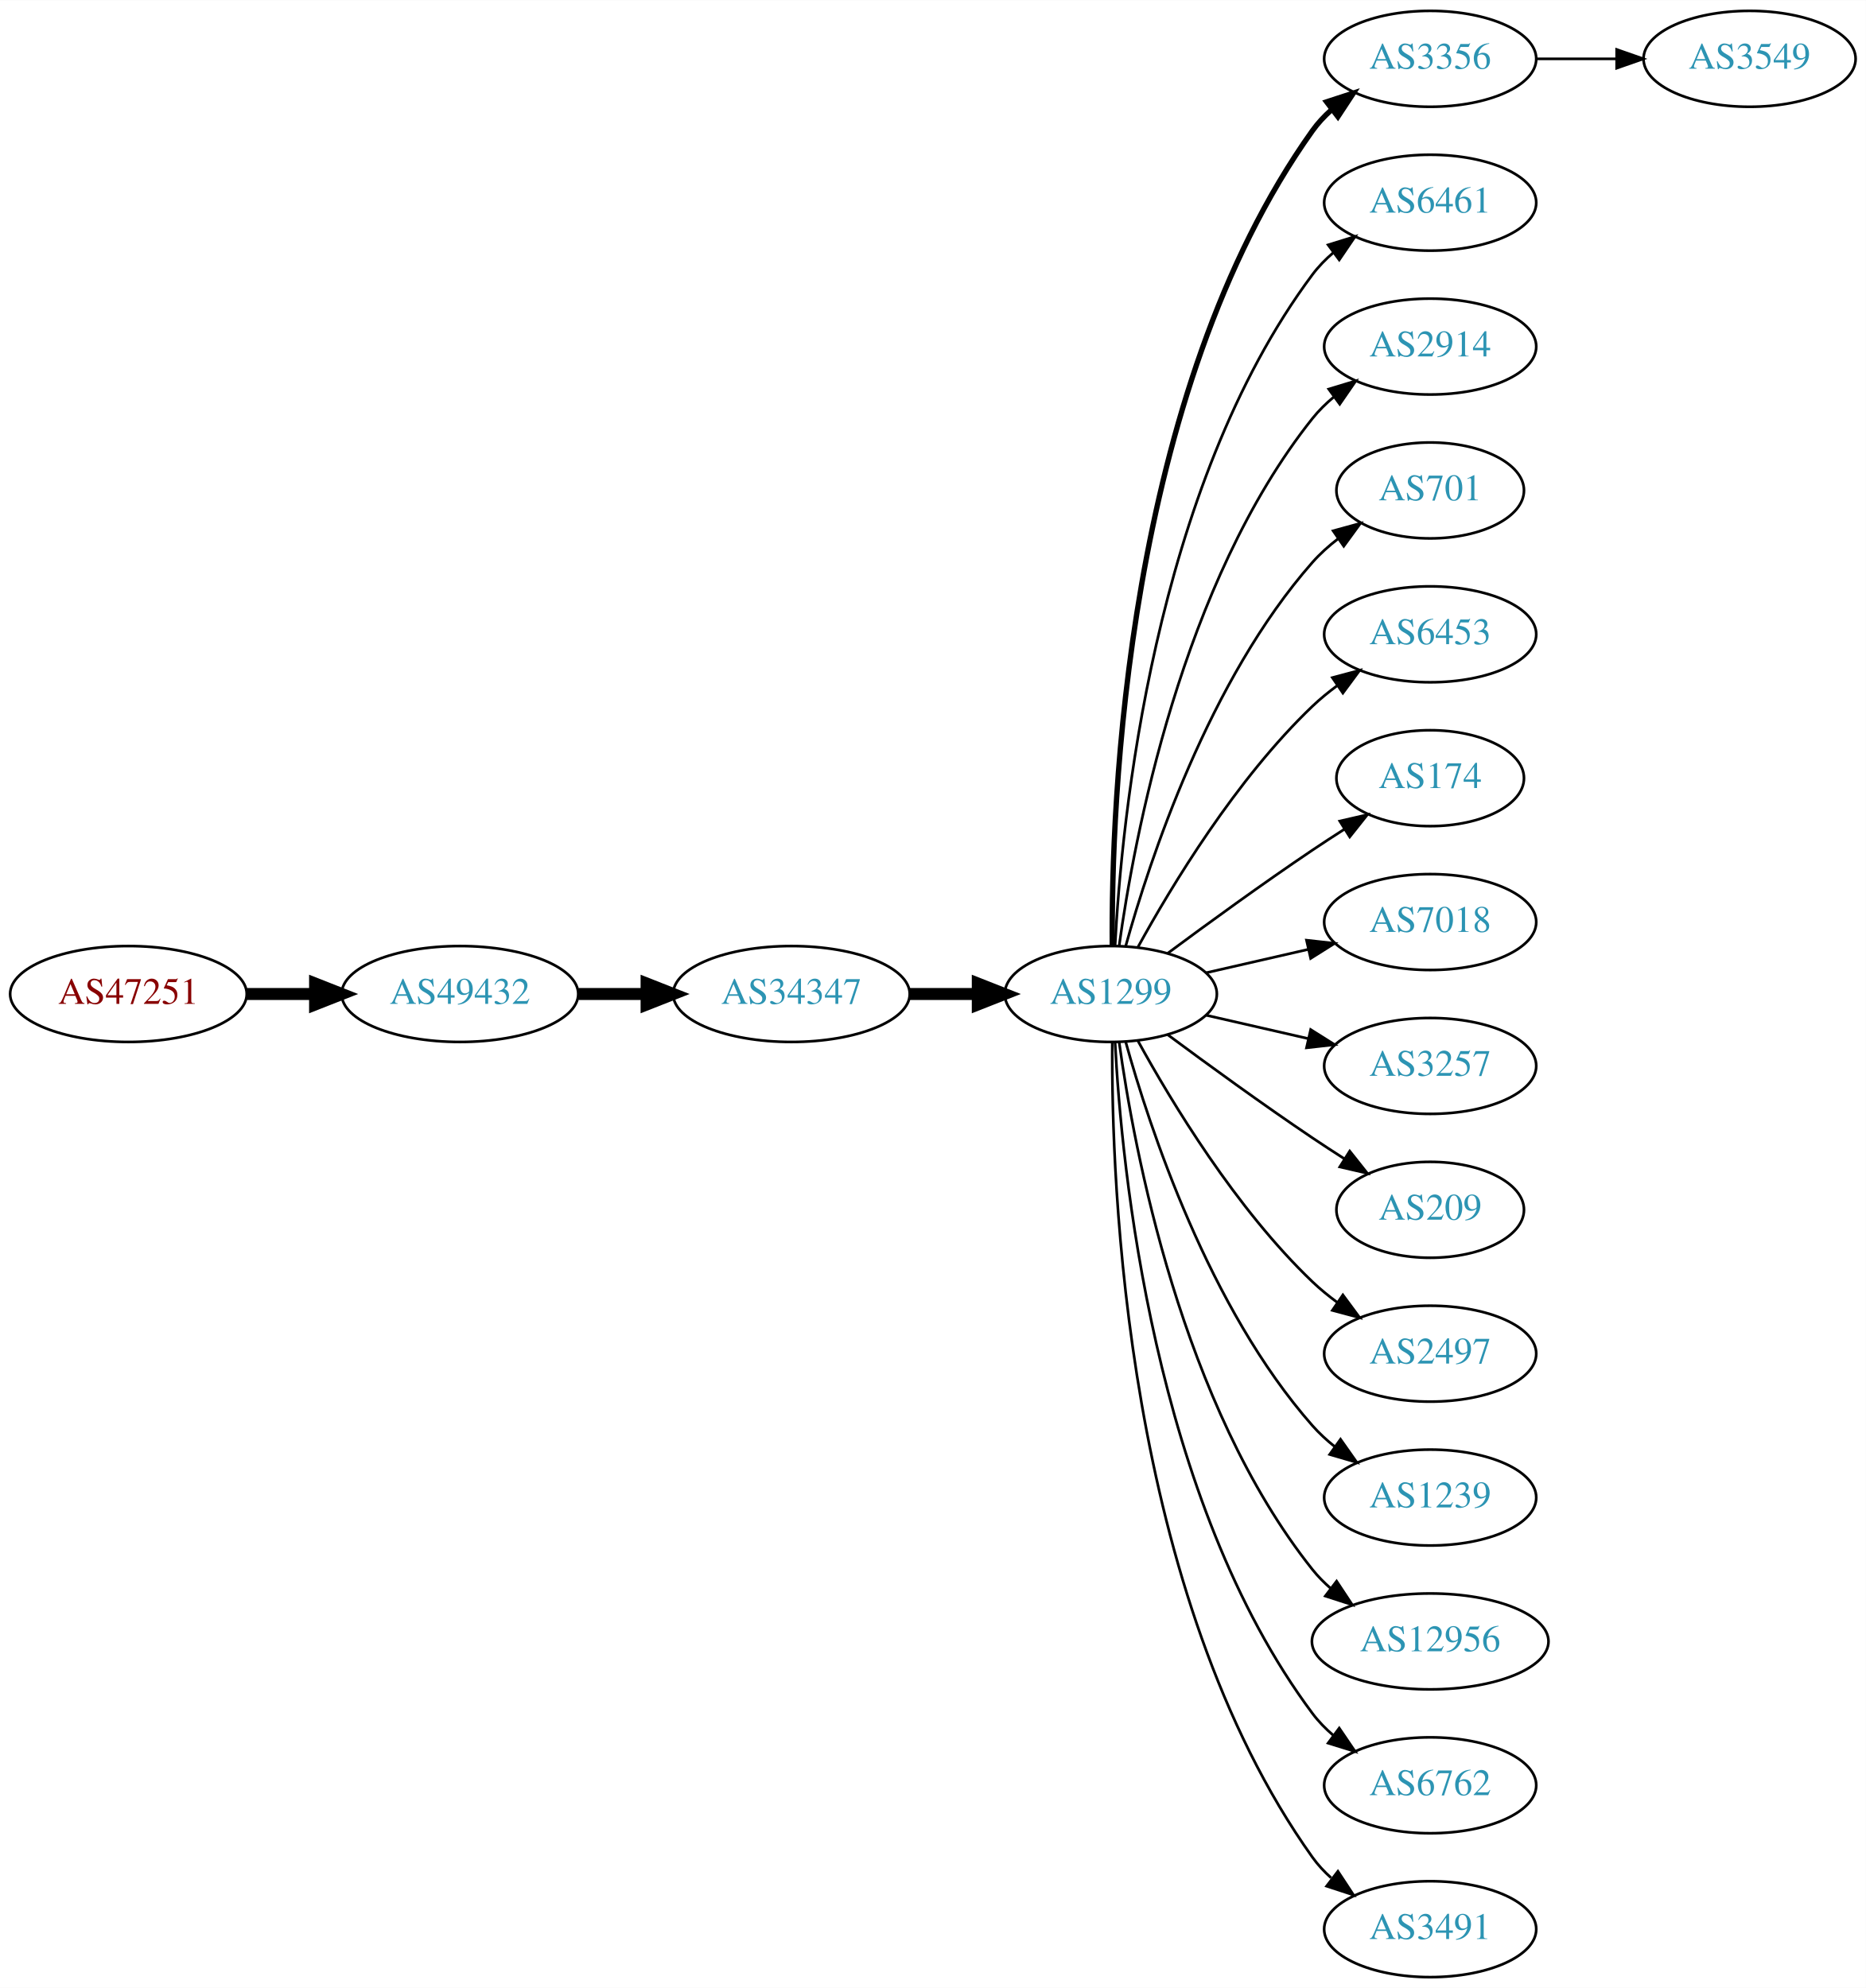
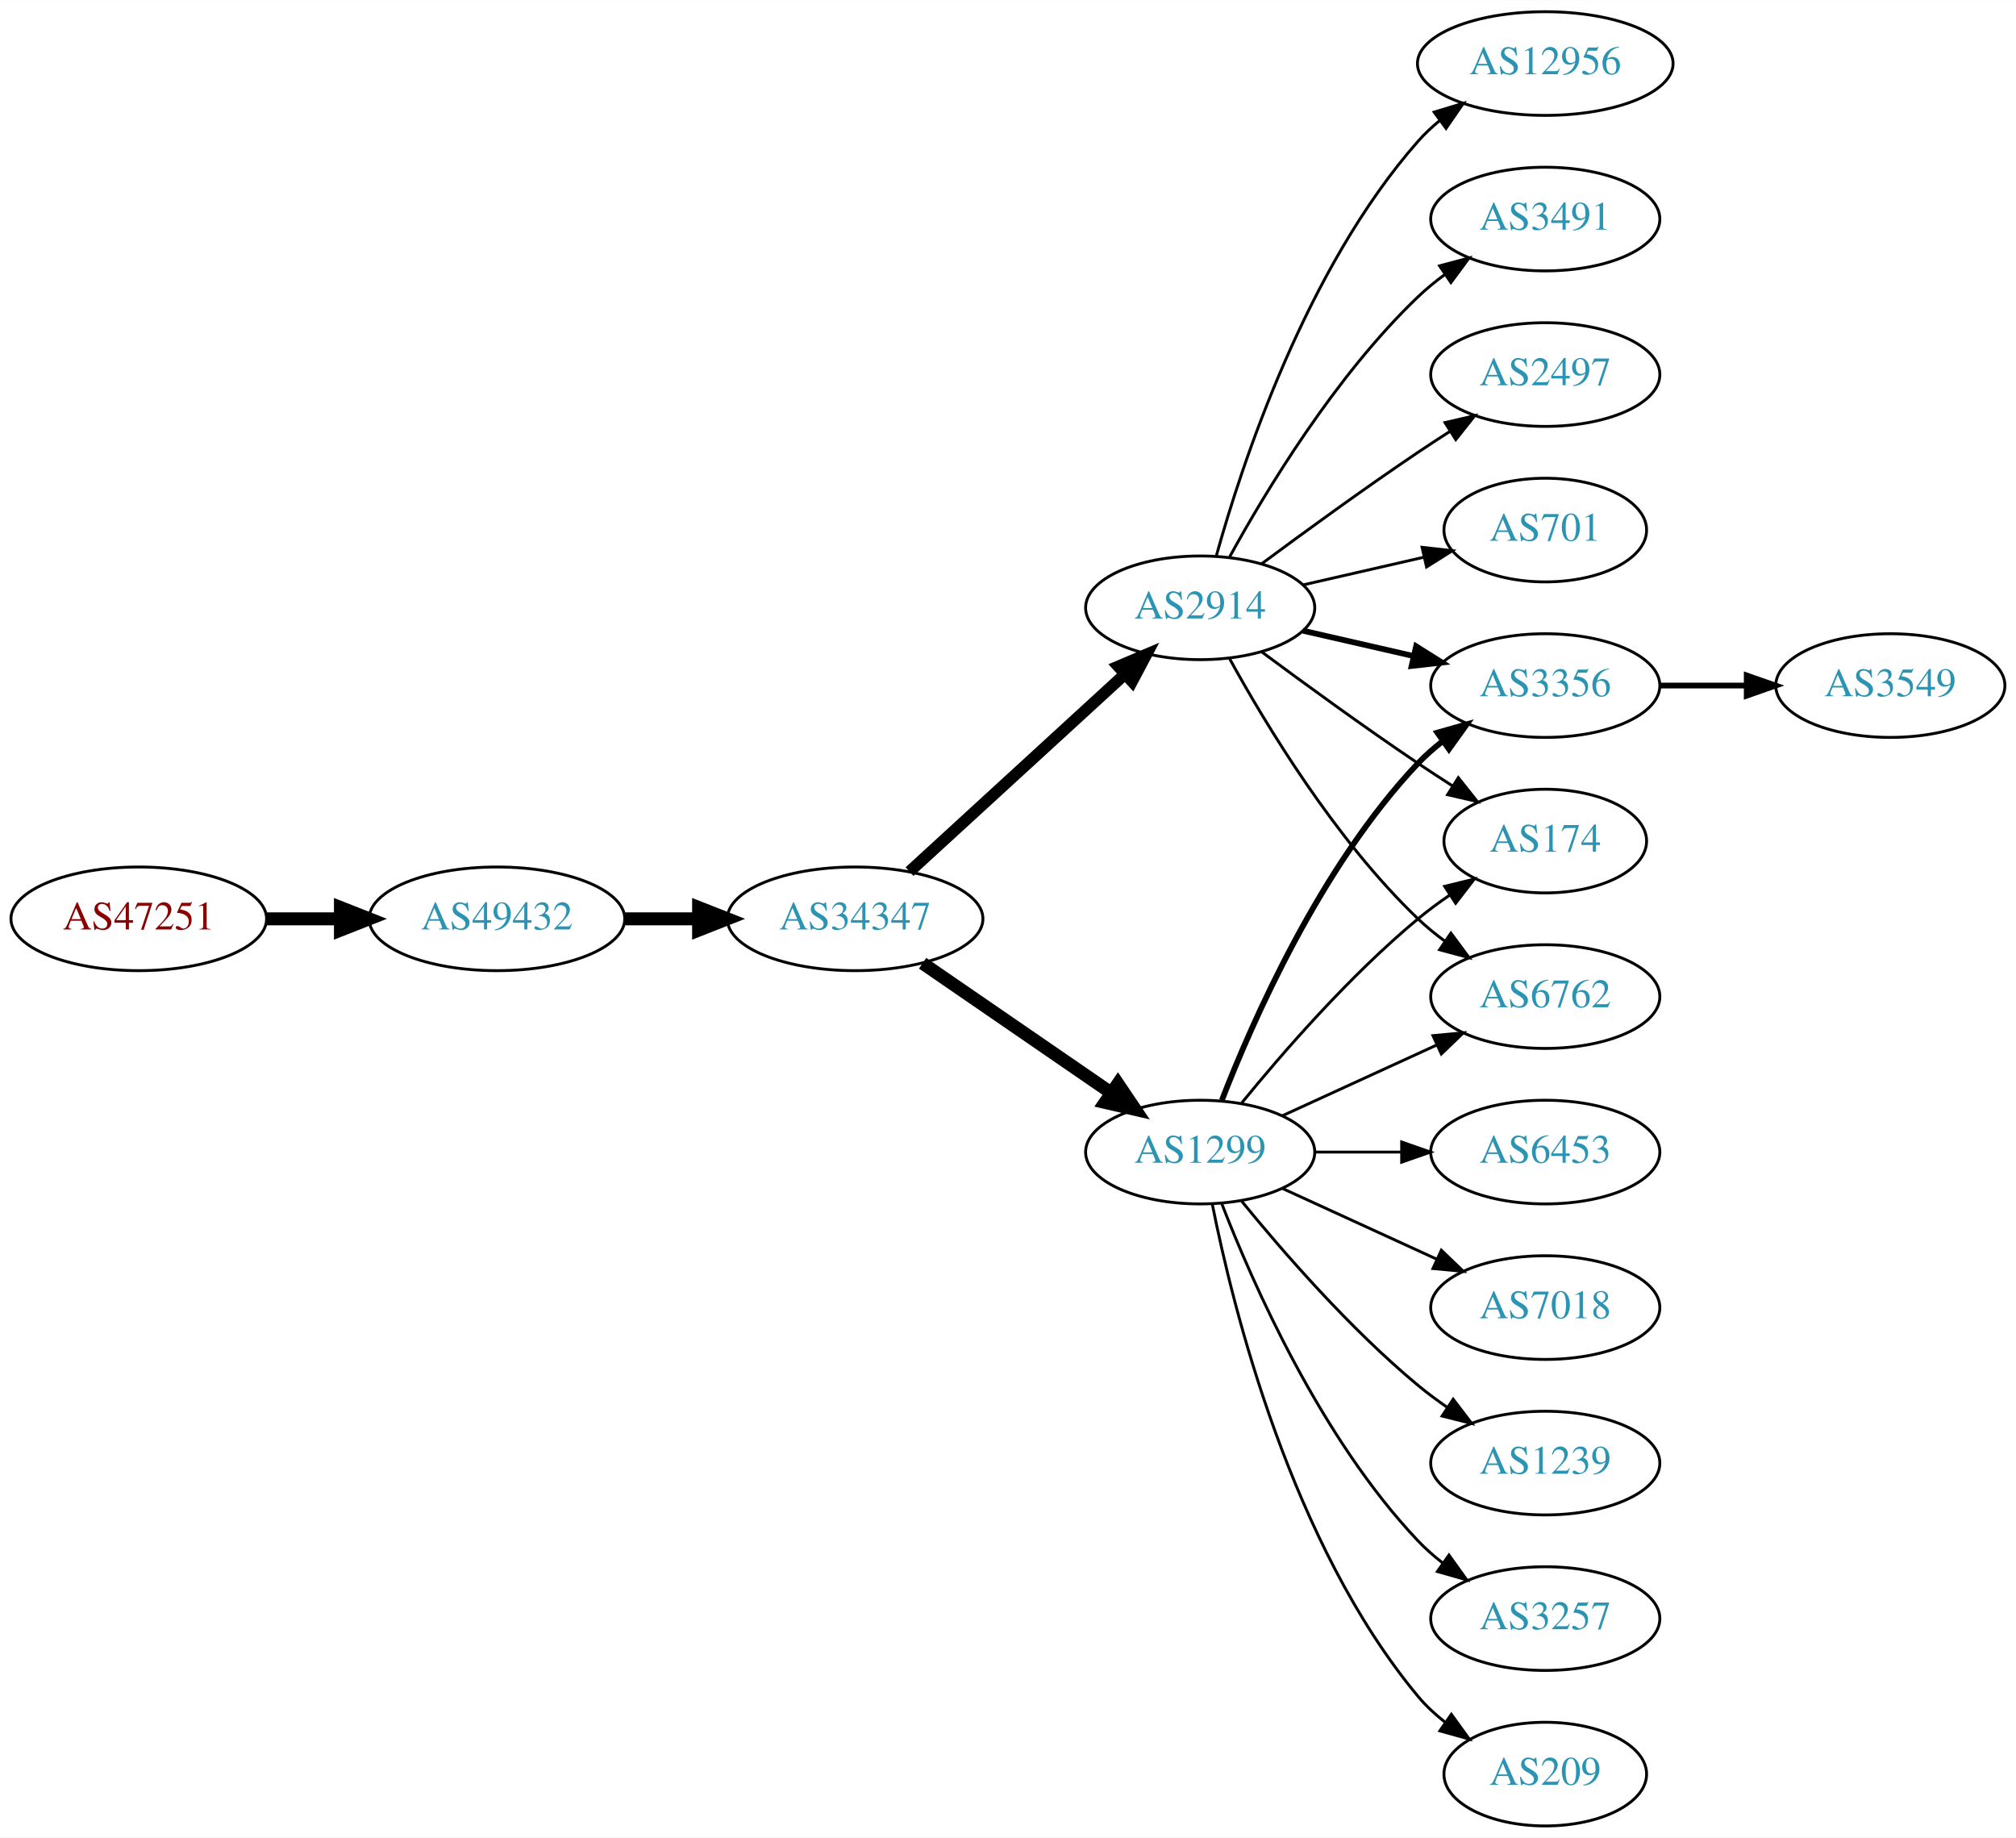
- <svg xmlns="http://www.w3.org/2000/svg" xmlns:xlink="http://www.w3.org/1999/xlink" width="700pt" height="746pt" viewBox="0.00 0.00 700.15 746.00">
-   <g id="graph0" class="graph" transform="scale(1 1) rotate(0) translate(4 742)">
-     <polygon fill="white" stroke="none" points="-4,4 -4,-742 696.155,-742 696.155,4 -4,4" />
+ <svg xmlns="http://www.w3.org/2000/svg" xmlns:xlink="http://www.w3.org/1999/xlink" width="700pt" height="638pt" viewBox="0.00 0.00 700.15 638.00">
+   <g id="graph0" class="graph" transform="scale(1 1) rotate(0) translate(4 634)">
+     <polygon fill="white" stroke="none" points="-4,4 -4,-634 696.155,-634 696.155,4 -4,4" />
    <g id="node1" class="node">
      <g id="a_node1">
        <a xlink:href="/asn/47251" xlink:title="AS47251 ~ VLBGIT Friesenecker e.U. [AT]">
-           <ellipse fill="#ffffff" stroke="black" cx="44.196" cy="-369" rx="44.393" ry="18" />
-           <text text-anchor="middle" x="44.196" y="-365.3" font-family="Times,serif" font-size="14.00" fill="#880000">AS47251</text>
+           <ellipse fill="#ffffff" stroke="black" cx="44.196" cy="-315" rx="44.393" ry="18" />
+           <text text-anchor="middle" x="44.196" y="-311.3" font-family="Times,serif" font-size="14.00" fill="#880000">AS47251</text>
        </a>
      </g>
    </g>
    <g id="node2" class="node">
      <g id="a_node2">
        <a xlink:href="/asn/49432" xlink:title="AS49432 ~ schallert.com e.U. [AT]">
-           <ellipse fill="#ffffff" stroke="black" cx="168.588" cy="-369" rx="44.393" ry="18" />
-           <text text-anchor="middle" x="168.588" y="-365.3" font-family="Times,serif" font-size="14.00" fill="#2c94b3">AS49432</text>
+           <ellipse fill="#ffffff" stroke="black" cx="168.588" cy="-315" rx="44.393" ry="18" />
+           <text text-anchor="middle" x="168.588" y="-311.3" font-family="Times,serif" font-size="14.00" fill="#2c94b3">AS49432</text>
        </a>
      </g>
    </g>
    <g id="edge1" class="edge">
-       <path fill="none" stroke="black" stroke-width="4.5" d="M88.692,-369C96.898,-369 105.569,-369 114.041,-369" />
-       <polygon fill="black" stroke="black" stroke-width="4.5" points="114.233,-372.938 124.233,-369 114.233,-365.063 114.233,-372.938" />
+       <path fill="none" stroke="black" stroke-width="4.5" d="M88.692,-315C96.898,-315 105.569,-315 114.041,-315" />
+       <polygon fill="black" stroke="black" stroke-width="4.5" points="114.233,-318.938 124.233,-315 114.233,-311.063 114.233,-318.938" />
    </g>
    <g id="node3" class="node">
      <g id="a_node3">
        <a xlink:href="/asn/34347" xlink:title="AS34347 ~ Stadtwerke Hall in Tirol GmbH [AT]">
-           <ellipse fill="#ffffff" stroke="black" cx="292.98" cy="-369" rx="44.393" ry="18" />
-           <text text-anchor="middle" x="292.98" y="-365.3" font-family="Times,serif" font-size="14.00" fill="#2c94b3">AS34347</text>
+           <ellipse fill="#ffffff" stroke="black" cx="292.98" cy="-315" rx="44.393" ry="18" />
+           <text text-anchor="middle" x="292.98" y="-311.3" font-family="Times,serif" font-size="14.00" fill="#2c94b3">AS34347</text>
        </a>
      </g>
    </g>
    <g id="edge2" class="edge">
-       <path fill="none" stroke="black" stroke-width="4.5" d="M213.084,-369C221.29,-369 229.961,-369 238.434,-369" />
-       <polygon fill="black" stroke="black" stroke-width="4.5" points="238.625,-372.938 248.625,-369 238.625,-365.063 238.625,-372.938" />
+       <path fill="none" stroke="black" stroke-width="4.5" d="M213.084,-315C221.29,-315 229.961,-315 238.434,-315" />
+       <polygon fill="black" stroke="black" stroke-width="4.5" points="238.625,-318.938 248.625,-315 238.625,-311.063 238.625,-318.938" />
    </g>
    <g id="node4" class="node">
      <g id="a_node4">
        <a xlink:href="/asn/1299" xlink:title="AS1299 ~ Telia Carrier [EU]">
-           <ellipse fill="#ffffff" stroke="black" cx="412.823" cy="-369" rx="39.794" ry="18" />
-           <text text-anchor="middle" x="412.823" y="-365.3" font-family="Times,serif" font-size="14.00" fill="#2c94b3">AS1299</text>
+           <ellipse fill="#ffffff" stroke="black" cx="412.823" cy="-234" rx="39.794" ry="18" />
+           <text text-anchor="middle" x="412.823" y="-230.3" font-family="Times,serif" font-size="14.00" fill="#2c94b3">AS1299</text>
        </a>
      </g>
    </g>
    <g id="edge3" class="edge">
-       <path fill="none" stroke="black" stroke-width="4.5" d="M337.191,-369C345.504,-369 354.267,-369 362.749,-369" />
-       <polygon fill="black" stroke="black" stroke-width="4.5" points="362.908,-372.938 372.908,-369 362.908,-365.063 362.908,-372.938" />
+       <path fill="none" stroke="black" stroke-width="4.5" d="M316.423,-299.574C335.004,-286.802 361.565,-268.545 381.945,-254.537" />
+       <polygon fill="black" stroke="black" stroke-width="4.5" points="384.249,-257.731 390.259,-248.822 379.788,-251.242 384.249,-257.731" />
    </g>
    <g id="node5" class="node">
      <g id="a_node5">
-         <a xlink:href="/asn/3356" xlink:title="AS3356 ~ Level 3 Parent, LLC [US]">
-           <ellipse fill="#ffffff" stroke="black" cx="532.666" cy="-720" rx="39.794" ry="18" />
-           <text text-anchor="middle" x="532.666" y="-716.3" font-family="Times,serif" font-size="14.00" fill="#2c94b3">AS3356</text>
+         <a xlink:href="/asn/2914" xlink:title="AS2914 ~ NTT America, Inc. [US]">
+           <ellipse fill="#ffffff" stroke="black" cx="412.823" cy="-423" rx="39.794" ry="18" />
+           <text text-anchor="middle" x="412.823" y="-419.3" font-family="Times,serif" font-size="14.00" fill="#2c94b3">AS2914</text>
        </a>
      </g>
    </g>
    <g id="edge4" class="edge">
-       <path fill="none" stroke="black" stroke-width="2" d="M413.372,-387.063C412.952,-439.503 418.106,-594.293 488.469,-693 490.471,-695.809 492.866,-698.388 495.487,-700.743" />
-       <polygon fill="black" stroke="black" stroke-width="2" points="493.792,-703.852 503.864,-707.139 498.04,-698.288 493.792,-703.852" />
+       <path fill="none" stroke="black" stroke-width="4.05" d="M311.878,-331.403C331.806,-349.667 364.164,-379.322 386.641,-399.921" />
+       <polygon fill="black" stroke="black" stroke-width="4.05" points="384.376,-402.653 394.143,-406.797 389.165,-397.428 384.376,-402.653" />
    </g>
    <g id="node6" class="node">
      <g id="a_node6">
-         <a xlink:href="/asn/6461" xlink:title="AS6461 ~ Zayo Bandwidth [US]">
-           <ellipse fill="#ffffff" stroke="black" cx="532.666" cy="-666" rx="39.794" ry="18" />
-           <text text-anchor="middle" x="532.666" y="-662.3" font-family="Times,serif" font-size="14.00" fill="#2c94b3">AS6461</text>
+         <a xlink:href="/asn/3356" xlink:title="AS3356 ~ Level 3 Parent, LLC [US]">
+           <ellipse fill="#ffffff" stroke="black" cx="532.666" cy="-396" rx="39.794" ry="18" />
+           <text text-anchor="middle" x="532.666" y="-392.3" font-family="Times,serif" font-size="14.00" fill="#2c94b3">AS3356</text>
        </a>
      </g>
    </g>
    <g id="edge5" class="edge">
-       <path fill="none" stroke="black" d="M414.415,-387.023C416.791,-433.412 428.709,-558.893 488.469,-639 490.717,-642.013 493.409,-644.769 496.335,-647.272" />
-       <polygon fill="black" stroke="black" points="494.366,-650.169 504.487,-653.303 498.53,-644.542 494.366,-650.169" />
+       <path fill="none" stroke="black" stroke-width="2" d="M420.346,-251.994C431.097,-279.728 454.754,-333.429 488.469,-369 491.055,-371.728 493.973,-374.294 497.041,-376.677" />
+       <polygon fill="black" stroke="black" stroke-width="2" points="495.195,-379.658 505.389,-382.543 499.219,-373.93 495.195,-379.658" />
    </g>
    <g id="node7" class="node">
      <g id="a_node7">
-         <a xlink:href="/asn/2914" xlink:title="AS2914 ~ NTT America, Inc. [US]">
-           <ellipse fill="#ffffff" stroke="black" cx="532.666" cy="-612" rx="39.794" ry="18" />
-           <text text-anchor="middle" x="532.666" y="-608.3" font-family="Times,serif" font-size="14.00" fill="#2c94b3">AS2914</text>
+         <a xlink:href="/asn/174" xlink:title="AS174 ~ Cogent Communications [US]">
+           <ellipse fill="#ffffff" stroke="black" cx="532.666" cy="-342" rx="35.194" ry="18" />
+           <text text-anchor="middle" x="532.666" y="-338.3" font-family="Times,serif" font-size="14.00" fill="#2c94b3">AS174</text>
        </a>
      </g>
    </g>
    <g id="edge6" class="edge">
-       <path fill="none" stroke="black" d="M415.962,-387.17C421.462,-426.974 439.288,-523.233 488.469,-585 490.811,-587.94 493.565,-590.649 496.531,-593.121" />
-       <polygon fill="black" stroke="black" points="494.596,-596.042 504.737,-599.11 498.723,-590.388 494.596,-596.042" />
+       <path fill="none" stroke="black" d="M427.242,-251.065C441.357,-268.375 464.771,-295.345 488.469,-315 491.933,-317.872 495.725,-320.669 499.58,-323.308" />
+       <polygon fill="black" stroke="black" points="497.722,-326.275 508.012,-328.797 501.541,-320.408 497.722,-326.275" />
    </g>
    <g id="node8" class="node">
      <g id="a_node8">
-         <a xlink:href="/asn/701" xlink:title="AS701 ~ UUNET [US]">
-           <ellipse fill="#ffffff" stroke="black" cx="532.666" cy="-558" rx="35.194" ry="18" />
-           <text text-anchor="middle" x="532.666" y="-554.3" font-family="Times,serif" font-size="14.00" fill="#2c94b3">AS701</text>
+         <a xlink:href="/asn/7018" xlink:title="AS7018 ~ AT&amp;T Services, Inc. [US]">
+           <ellipse fill="#ffffff" stroke="black" cx="532.666" cy="-180" rx="39.794" ry="18" />
+           <text text-anchor="middle" x="532.666" y="-176.3" font-family="Times,serif" font-size="14.00" fill="#2c94b3">AS7018</text>
        </a>
      </g>
    </g>
    <g id="edge7" class="edge">
-       <path fill="none" stroke="black" d="M418.396,-386.946C427.302,-418.995 449.586,-486.842 488.469,-531 491.297,-534.211 494.598,-537.172 498.093,-539.864" />
-       <polygon fill="black" stroke="black" points="496.25,-542.845 506.468,-545.645 500.227,-537.084 496.25,-542.845" />
+       <path fill="none" stroke="black" d="M441.452,-221.339C457.409,-214.027 477.679,-204.739 494.962,-196.819" />
+       <polygon fill="black" stroke="black" points="496.577,-199.929 504.21,-192.581 493.661,-193.565 496.577,-199.929" />
    </g>
    <g id="node9" class="node">
      <g id="a_node9">
-         <a xlink:href="/asn/6453" xlink:title="AS6453 ~ TATA COMMUNICATIONS (AMERICA) INC [US]">
-           <ellipse fill="#ffffff" stroke="black" cx="532.666" cy="-504" rx="39.794" ry="18" />
-           <text text-anchor="middle" x="532.666" y="-500.3" font-family="Times,serif" font-size="14.00" fill="#2c94b3">AS6453</text>
+         <a xlink:href="/asn/1239" xlink:title="AS1239 ~ Sprint [US]">
+           <ellipse fill="#ffffff" stroke="black" cx="532.666" cy="-126" rx="39.794" ry="18" />
+           <text text-anchor="middle" x="532.666" y="-122.3" font-family="Times,serif" font-size="14.00" fill="#2c94b3">AS1239</text>
        </a>
      </g>
    </g>
    <g id="edge8" class="edge">
-       <path fill="none" stroke="black" d="M423.064,-386.713C435.61,-409.561 459.787,-449.611 488.469,-477 491.338,-479.739 494.527,-482.347 497.836,-484.785" />
-       <polygon fill="black" stroke="black" points="495.959,-487.742 506.195,-490.477 499.899,-481.956 495.959,-487.742" />
+       <path fill="none" stroke="black" d="M427.242,-216.935C441.357,-199.625 464.771,-172.655 488.469,-153 491.686,-150.332 495.186,-147.73 498.757,-145.259" />
+       <polygon fill="black" stroke="black" points="500.68,-148.183 507.113,-139.764 496.835,-142.334 500.68,-148.183" />
    </g>
    <g id="node10" class="node">
      <g id="a_node10">
-         <a xlink:href="/asn/174" xlink:title="AS174 ~ Cogent Communications [US]">
-           <ellipse fill="#ffffff" stroke="black" cx="532.666" cy="-450" rx="35.194" ry="18" />
-           <text text-anchor="middle" x="532.666" y="-446.3" font-family="Times,serif" font-size="14.00" fill="#2c94b3">AS174</text>
+         <a xlink:href="/asn/6762" xlink:title="AS6762 ~ TELECOM ITALIA SPARKLE S.p.A. [IT]">
+           <ellipse fill="#ffffff" stroke="black" cx="532.666" cy="-288" rx="39.794" ry="18" />
+           <text text-anchor="middle" x="532.666" y="-284.3" font-family="Times,serif" font-size="14.00" fill="#2c94b3">AS6762</text>
        </a>
      </g>
    </g>
    <g id="edge9" class="edge">
-       <path fill="none" stroke="black" d="M434.153,-384.277C449.016,-395.304 469.76,-410.407 488.469,-423 492.287,-425.569 496.337,-428.21 500.367,-430.786" />
-       <polygon fill="black" stroke="black" points="498.736,-433.895 509.061,-436.271 502.471,-427.975 498.736,-433.895" />
+       <path fill="none" stroke="black" d="M441.452,-246.661C457.409,-253.973 477.679,-263.261 494.962,-271.181" />
+       <polygon fill="black" stroke="black" points="493.661,-274.435 504.21,-275.419 496.577,-268.071 493.661,-274.435" />
    </g>
    <g id="node11" class="node">
      <g id="a_node11">
-         <a xlink:href="/asn/7018" xlink:title="AS7018 ~ AT&amp;T Services, Inc. [US]">
-           <ellipse fill="#ffffff" stroke="black" cx="532.666" cy="-396" rx="39.794" ry="18" />
-           <text text-anchor="middle" x="532.666" y="-392.3" font-family="Times,serif" font-size="14.00" fill="#2c94b3">AS7018</text>
+         <a xlink:href="/asn/3257" xlink:title="AS3257 ~ GTT [DE]">
+           <ellipse fill="#ffffff" stroke="black" cx="532.666" cy="-72" rx="39.794" ry="18" />
+           <text text-anchor="middle" x="532.666" y="-68.3" font-family="Times,serif" font-size="14.00" fill="#2c94b3">AS3257</text>
        </a>
      </g>
    </g>
    <g id="edge10" class="edge">
-       <path fill="none" stroke="black" d="M448.542,-376.955C460.542,-379.704 474.163,-382.825 486.856,-385.733" />
-       <polygon fill="black" stroke="black" points="486.258,-389.187 496.787,-388.009 487.821,-382.364 486.258,-389.187" />
+       <path fill="none" stroke="black" d="M420.346,-216.006C431.097,-188.272 454.754,-134.571 488.469,-99 491.055,-96.272 493.973,-93.706 497.041,-91.323" />
+       <polygon fill="black" stroke="black" points="499.219,-94.07 505.389,-85.457 495.195,-88.342 499.219,-94.07" />
    </g>
    <g id="node12" class="node">
      <g id="a_node12">
-         <a xlink:href="/asn/3257" xlink:title="AS3257 ~ GTT [DE]">
-           <ellipse fill="#ffffff" stroke="black" cx="532.666" cy="-342" rx="39.794" ry="18" />
-           <text text-anchor="middle" x="532.666" y="-338.3" font-family="Times,serif" font-size="14.00" fill="#2c94b3">AS3257</text>
+         <a xlink:href="/asn/209" xlink:title="AS209 ~ CenturyLink Communications, LLC [US]">
+           <ellipse fill="#ffffff" stroke="black" cx="532.666" cy="-18" rx="35.194" ry="18" />
+           <text text-anchor="middle" x="532.666" y="-14.3" font-family="Times,serif" font-size="14.00" fill="#2c94b3">AS209</text>
        </a>
      </g>
    </g>
    <g id="edge11" class="edge">
-       <path fill="none" stroke="black" d="M448.542,-361.045C460.542,-358.296 474.163,-355.175 486.856,-352.267" />
-       <polygon fill="black" stroke="black" points="487.821,-355.636 496.787,-349.991 486.258,-348.813 487.821,-355.636" />
+       <path fill="none" stroke="black" d="M417.022,-215.927C424.185,-179.859 444.46,-97.875 488.469,-45 491.206,-41.712 494.451,-38.702 497.915,-35.983" />
+       <polygon fill="black" stroke="black" points="500.051,-38.761 506.256,-30.173 496.05,-33.017 500.051,-38.761" />
    </g>
    <g id="node13" class="node">
      <g id="a_node13">
-         <a xlink:href="/asn/209" xlink:title="AS209 ~ CenturyLink Communications, LLC [US]">
-           <ellipse fill="#ffffff" stroke="black" cx="532.666" cy="-288" rx="35.194" ry="18" />
-           <text text-anchor="middle" x="532.666" y="-284.3" font-family="Times,serif" font-size="14.00" fill="#2c94b3">AS209</text>
+         <a xlink:href="/asn/6453" xlink:title="AS6453 ~ TATA COMMUNICATIONS (AMERICA) INC [US]">
+           <ellipse fill="#ffffff" stroke="black" cx="532.666" cy="-234" rx="39.794" ry="18" />
+           <text text-anchor="middle" x="532.666" y="-230.3" font-family="Times,serif" font-size="14.00" fill="#2c94b3">AS6453</text>
        </a>
      </g>
    </g>
    <g id="edge12" class="edge">
-       <path fill="none" stroke="black" d="M434.153,-353.723C449.016,-342.696 469.76,-327.593 488.469,-315 492.287,-312.431 496.337,-309.79 500.367,-307.214" />
-       <polygon fill="black" stroke="black" points="502.471,-310.025 509.061,-301.729 498.736,-304.105 502.471,-310.025" />
+       <path fill="none" stroke="black" d="M452.736,-234C462.289,-234 472.639,-234 482.601,-234" />
+       <polygon fill="black" stroke="black" points="482.794,-237.5 492.794,-234 482.794,-230.5 482.794,-237.5" />
+     </g>
+     <g id="edge17" class="edge">
+       <path fill="none" stroke="black" stroke-width="2" d="M448.542,-415.045C460.542,-412.296 474.163,-409.175 486.856,-406.267" />
+       <polygon fill="black" stroke="black" stroke-width="2" points="487.821,-409.636 496.787,-403.991 486.258,-402.813 487.821,-409.636" />
+     </g>
+     <g id="edge14" class="edge">
+       <path fill="none" stroke="black" d="M434.153,-407.723C449.016,-396.696 469.76,-381.593 488.469,-369 492.287,-366.431 496.337,-363.79 500.367,-361.214" />
+       <polygon fill="black" stroke="black" points="502.471,-364.025 509.061,-355.729 498.736,-358.105 502.471,-364.025" />
+     </g>
+     <g id="edge15" class="edge">
+       <path fill="none" stroke="black" d="M423.064,-405.287C435.61,-382.439 459.787,-342.389 488.469,-315 491.338,-312.261 494.527,-309.653 497.836,-307.215" />
+       <polygon fill="black" stroke="black" points="499.899,-310.044 506.195,-301.523 495.959,-304.258 499.899,-310.044" />
    </g>
    <g id="node14" class="node">
      <g id="a_node14">
-         <a xlink:href="/asn/2497" xlink:title="AS2497 ~ Internet Initiative Japan Inc. [JP]">
-           <ellipse fill="#ffffff" stroke="black" cx="532.666" cy="-234" rx="39.794" ry="18" />
-           <text text-anchor="middle" x="532.666" y="-230.3" font-family="Times,serif" font-size="14.00" fill="#2c94b3">AS2497</text>
+         <a xlink:href="/asn/12956" xlink:title="AS12956 ~ TELXIUS [ES]">
+           <ellipse fill="#ffffff" stroke="black" cx="532.666" cy="-612" rx="44.393" ry="18" />
+           <text text-anchor="middle" x="532.666" y="-608.3" font-family="Times,serif" font-size="14.00" fill="#2c94b3">AS12956</text>
        </a>
      </g>
    </g>
    <g id="edge13" class="edge">
-       <path fill="none" stroke="black" d="M423.064,-351.287C435.61,-328.439 459.787,-288.389 488.469,-261 491.338,-258.261 494.527,-255.653 497.836,-253.215" />
-       <polygon fill="black" stroke="black" points="499.899,-256.044 506.195,-247.523 495.959,-250.258 499.899,-256.044" />
+       <path fill="none" stroke="black" d="M418.396,-440.946C427.302,-472.995 449.586,-540.842 488.469,-585 490.76,-587.601 493.361,-590.038 496.125,-592.301" />
+       <polygon fill="black" stroke="black" points="494.077,-595.14 504.218,-598.208 498.203,-589.485 494.077,-595.14" />
    </g>
    <g id="node15" class="node">
      <g id="a_node15">
-         <a xlink:href="/asn/1239" xlink:title="AS1239 ~ Sprint [US]">
-           <ellipse fill="#ffffff" stroke="black" cx="532.666" cy="-180" rx="39.794" ry="18" />
-           <text text-anchor="middle" x="532.666" y="-176.3" font-family="Times,serif" font-size="14.00" fill="#2c94b3">AS1239</text>
-         </a>
-       </g>
-     </g>
-     <g id="edge14" class="edge">
-       <path fill="none" stroke="black" d="M418.396,-351.054C427.302,-319.005 449.586,-251.158 488.469,-207 490.953,-204.179 493.803,-201.551 496.829,-199.129" />
-       <polygon fill="black" stroke="black" points="499.014,-201.869 505.118,-193.209 494.946,-196.172 499.014,-201.869" />
+         <a xlink:href="/asn/3491" xlink:title="AS3491 ~ PCCW Global, Inc. [US]">
+           <ellipse fill="#ffffff" stroke="black" cx="532.666" cy="-558" rx="39.794" ry="18" />
+           <text text-anchor="middle" x="532.666" y="-554.3" font-family="Times,serif" font-size="14.00" fill="#2c94b3">AS3491</text>
+         </a>
+       </g>
+     </g>
+     <g id="edge16" class="edge">
+       <path fill="none" stroke="black" d="M423.064,-440.713C435.61,-463.561 459.787,-503.611 488.469,-531 491.338,-533.739 494.527,-536.347 497.836,-538.785" />
+       <polygon fill="black" stroke="black" points="495.959,-541.742 506.195,-544.477 499.899,-535.956 495.959,-541.742" />
    </g>
    <g id="node16" class="node">
      <g id="a_node16">
-         <a xlink:href="/asn/12956" xlink:title="AS12956 ~ TELXIUS [ES]">
-           <ellipse fill="#ffffff" stroke="black" cx="532.666" cy="-126" rx="44.393" ry="18" />
-           <text text-anchor="middle" x="532.666" y="-122.3" font-family="Times,serif" font-size="14.00" fill="#2c94b3">AS12956</text>
-         </a>
-       </g>
-     </g>
-     <g id="edge15" class="edge">
-       <path fill="none" stroke="black" d="M415.962,-350.83C421.462,-311.026 439.288,-214.767 488.469,-153 490.508,-150.44 492.859,-148.056 495.391,-145.851" />
-       <polygon fill="black" stroke="black" points="497.546,-148.609 503.392,-139.773 493.312,-143.035 497.546,-148.609" />
+         <a xlink:href="/asn/2497" xlink:title="AS2497 ~ Internet Initiative Japan Inc. [JP]">
+           <ellipse fill="#ffffff" stroke="black" cx="532.666" cy="-504" rx="39.794" ry="18" />
+           <text text-anchor="middle" x="532.666" y="-500.3" font-family="Times,serif" font-size="14.00" fill="#2c94b3">AS2497</text>
+         </a>
+       </g>
+     </g>
+     <g id="edge18" class="edge">
+       <path fill="none" stroke="black" d="M434.153,-438.277C449.016,-449.304 469.76,-464.407 488.469,-477 492.018,-479.389 495.769,-481.839 499.517,-484.242" />
+       <polygon fill="black" stroke="black" points="497.843,-487.325 508.166,-489.712 501.585,-481.409 497.843,-487.325" />
    </g>
    <g id="node17" class="node">
      <g id="a_node17">
-         <a xlink:href="/asn/6762" xlink:title="AS6762 ~ TELECOM ITALIA SPARKLE S.p.A. [IT]">
-           <ellipse fill="#ffffff" stroke="black" cx="532.666" cy="-72" rx="39.794" ry="18" />
-           <text text-anchor="middle" x="532.666" y="-68.3" font-family="Times,serif" font-size="14.00" fill="#2c94b3">AS6762</text>
-         </a>
-       </g>
-     </g>
-     <g id="edge16" class="edge">
-       <path fill="none" stroke="black" d="M414.415,-350.977C416.791,-304.588 428.709,-179.107 488.469,-99 490.717,-95.987 493.409,-93.231 496.335,-90.728" />
-       <polygon fill="black" stroke="black" points="498.53,-93.459 504.487,-84.697 494.366,-87.831 498.53,-93.459" />
+         <a xlink:href="/asn/701" xlink:title="AS701 ~ UUNET [US]">
+           <ellipse fill="#ffffff" stroke="black" cx="532.666" cy="-450" rx="35.194" ry="18" />
+           <text text-anchor="middle" x="532.666" y="-446.3" font-family="Times,serif" font-size="14.00" fill="#2c94b3">AS701</text>
+         </a>
+       </g>
+     </g>
+     <g id="edge19" class="edge">
+       <path fill="none" stroke="black" d="M448.542,-430.955C461.635,-433.955 476.657,-437.396 490.298,-440.522" />
+       <polygon fill="black" stroke="black" points="489.876,-444.016 500.405,-442.838 491.439,-437.193 489.876,-444.016" />
    </g>
    <g id="node18" class="node">
      <g id="a_node18">
-         <a xlink:href="/asn/3491" xlink:title="AS3491 ~ PCCW Global, Inc. [US]">
-           <ellipse fill="#ffffff" stroke="black" cx="532.666" cy="-18" rx="39.794" ry="18" />
-           <text text-anchor="middle" x="532.666" y="-14.3" font-family="Times,serif" font-size="14.00" fill="#2c94b3">AS3491</text>
-         </a>
-       </g>
-     </g>
-     <g id="edge17" class="edge">
-       <path fill="none" stroke="black" d="M413.372,-350.937C412.952,-298.497 418.106,-143.707 488.469,-45 490.471,-42.191 492.866,-39.612 495.487,-37.257" />
-       <polygon fill="black" stroke="black" points="498.04,-39.712 503.864,-30.861 493.792,-34.148 498.04,-39.712" />
-     </g>
-     <g id="node19" class="node">
-       <g id="a_node19">
        <a xlink:href="/asn/3549" xlink:title="AS3549 ~ Level 3 Parent, LLC [US]">
-           <ellipse fill="#ffffff" stroke="black" cx="652.508" cy="-720" rx="39.794" ry="18" />
-           <text text-anchor="middle" x="652.508" y="-716.3" font-family="Times,serif" font-size="14.00" fill="#2c94b3">AS3549</text>
-         </a>
-       </g>
-     </g>
-     <g id="edge18" class="edge">
-       <path fill="none" stroke="black" d="M572.578,-720C582.131,-720 592.481,-720 602.444,-720" />
-       <polygon fill="black" stroke="black" points="602.636,-723.5 612.636,-720 602.636,-716.5 602.636,-723.5" />
+           <ellipse fill="#ffffff" stroke="black" cx="652.508" cy="-396" rx="39.794" ry="18" />
+           <text text-anchor="middle" x="652.508" y="-392.3" font-family="Times,serif" font-size="14.00" fill="#2c94b3">AS3549</text>
+         </a>
+       </g>
+     </g>
+     <g id="edge20" class="edge">
+       <path fill="none" stroke="black" stroke-width="2" d="M572.578,-396C582.131,-396 592.481,-396 602.444,-396" />
+       <polygon fill="black" stroke="black" stroke-width="2" points="602.636,-399.5 612.636,-396 602.636,-392.5 602.636,-399.5" />
    </g>
  </g>
</svg>
